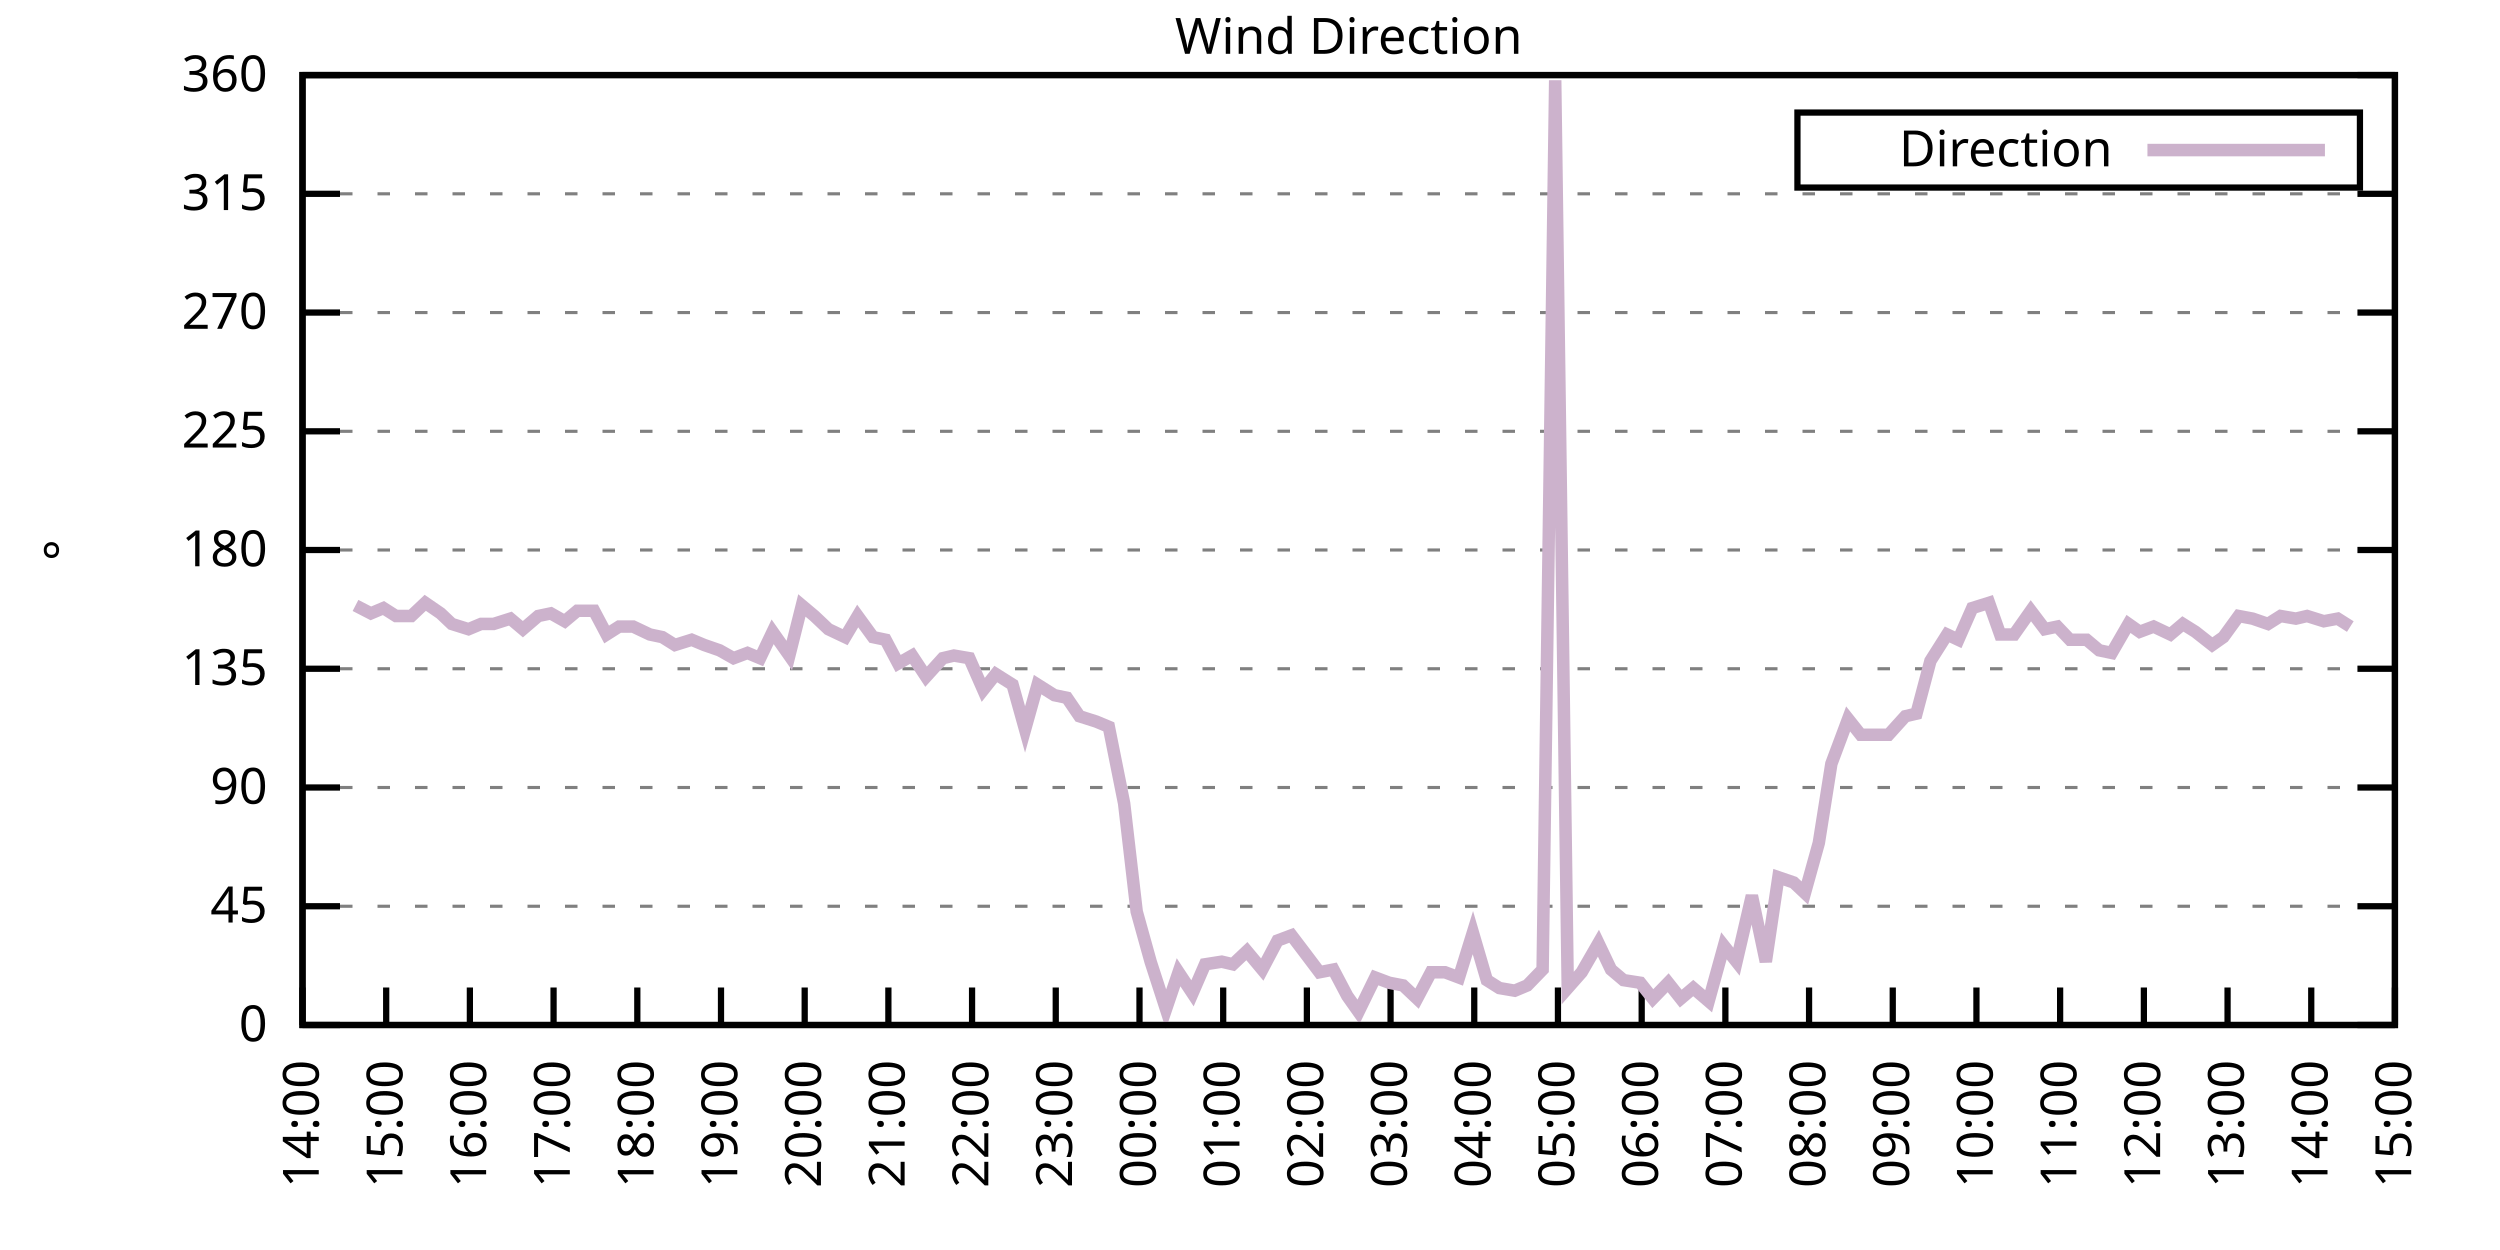
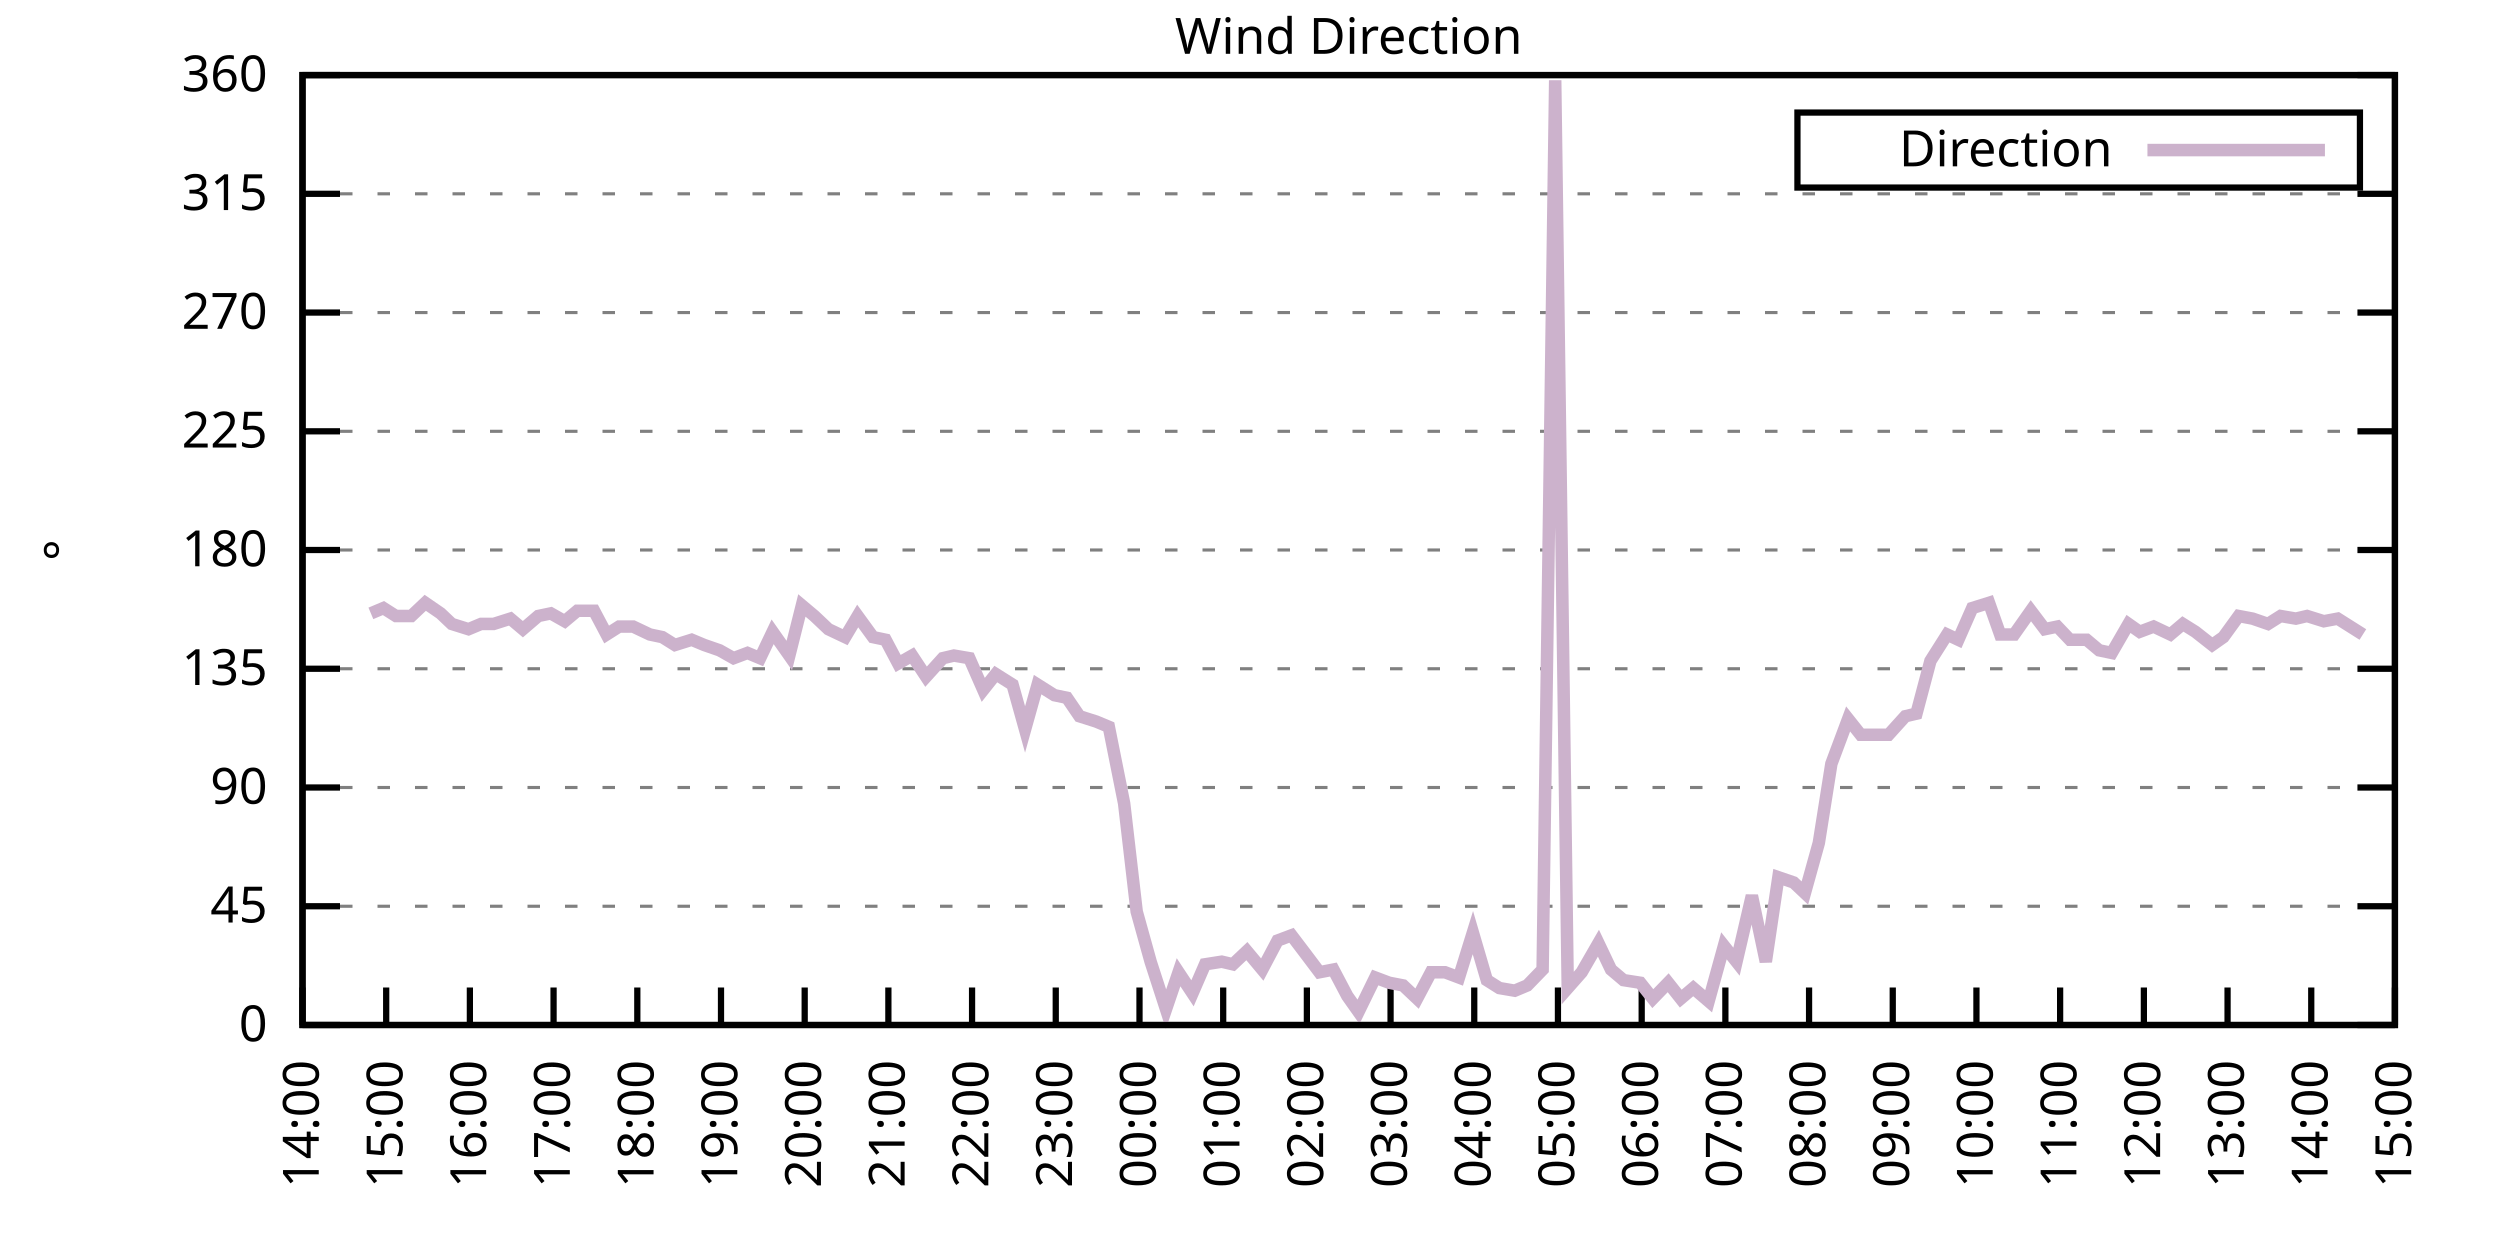
<svg xmlns="http://www.w3.org/2000/svg" xmlns:xlink="http://www.w3.org/1999/xlink" width="400" height="200" viewBox="0 0 400 200">
  <g id="gnuplot_canvas">
    <rect x="0" y="0" width="400" height="200" fill="none" />
    <defs>
      <circle id="gpDot" r="0.5" stroke-width="0.5" stroke="currentColor" />
      <path id="gpPt0" stroke-width="0.333" stroke="currentColor" d="M-1,0 h2 M0,-1 v2" />
      <path id="gpPt1" stroke-width="0.333" stroke="currentColor" d="M-1,-1 L1,1 M1,-1 L-1,1" />
      <path id="gpPt2" stroke-width="0.333" stroke="currentColor" d="M-1,0 L1,0 M0,-1 L0,1 M-1,-1 L1,1 M-1,1 L1,-1" />
      <rect id="gpPt3" stroke-width="0.333" stroke="currentColor" x="-1" y="-1" width="2" height="2" />
      <rect id="gpPt4" stroke-width="0.333" stroke="currentColor" fill="currentColor" x="-1" y="-1" width="2" height="2" />
      <circle id="gpPt5" stroke-width="0.333" stroke="currentColor" cx="0" cy="0" r="1" />
      <use xlink:href="#gpPt5" id="gpPt6" fill="currentColor" stroke="none" />
      <path id="gpPt7" stroke-width="0.333" stroke="currentColor" d="M0,-1.33 L-1.33,0.67 L1.33,0.67 z" />
      <use xlink:href="#gpPt7" id="gpPt8" fill="currentColor" stroke="none" />
      <use xlink:href="#gpPt7" id="gpPt9" stroke="currentColor" transform="rotate(180)" />
      <use xlink:href="#gpPt9" id="gpPt10" fill="currentColor" stroke="none" />
      <use xlink:href="#gpPt3" id="gpPt11" stroke="currentColor" transform="rotate(45)" />
      <use xlink:href="#gpPt11" id="gpPt12" fill="currentColor" stroke="none" />
      <path id="gpPt13" stroke-width="0.333" stroke="currentColor" d="M0,1.330 L1.265,0.411 L0.782,-1.067 L-0.782,-1.076 L-1.265,0.411 z" />
      <use xlink:href="#gpPt13" id="gpPt14" fill="currentColor" stroke="none" />
      <filter id="textbox" filterUnits="objectBoundingBox" x="0" y="0" height="1" width="1">
        <feFlood flood-color="white" flood-opacity="1" result="bgnd" />
        <feComposite in="SourceGraphic" in2="bgnd" operator="atop" />
      </filter>
      <filter id="greybox" filterUnits="objectBoundingBox" x="0" y="0" height="1" width="1">
        <feFlood flood-color="lightgrey" flood-opacity="1" result="grey" />
        <feComposite in="SourceGraphic" in2="grey" operator="atop" />
      </filter>
    </defs>
    <g fill="none" color="white" stroke="currentColor" stroke-width="1.00" stroke-linecap="butt" stroke-linejoin="miter">
</g>
    <g fill="none" color="black" stroke="currentColor" stroke-width="1.00" stroke-linecap="butt" stroke-linejoin="miter">
      <g stroke="none" shape-rendering="crispEdges">
        <polygon fill="rgb(255, 255, 255)" points="48.40,164.00 383.18,164.00 383.18,12.02 48.40,12.02 " />
      </g>
    </g>
    <g fill="none" color="black" stroke="currentColor" stroke-width="1.00" stroke-linecap="butt" stroke-linejoin="miter">
</g>
    <g fill="none" color="black" stroke="black" stroke-width="0.50" stroke-linecap="butt" stroke-linejoin="miter">
</g>
    <g fill="none" color="gray" stroke="currentColor" stroke-width="0.50" stroke-linecap="butt" stroke-linejoin="miter">
      <path stroke="gray" stroke-dasharray="2,4" class="gridline" d="M48.40,164.00 L383.19,164.00  " />
    </g>
    <g fill="none" color="gray" stroke="gray" stroke-width="1.00" stroke-linecap="butt" stroke-linejoin="miter">
</g>
    <g fill="none" color="black" stroke="currentColor" stroke-width="1.00" stroke-linecap="butt" stroke-linejoin="miter">
      <path stroke="black" d="M48.40,164.00 L54.40,164.00 M383.19,164.00 L377.19,164.00  " />
      <g transform="translate(42.80,166.60)" stroke="none" fill="black" font-family="Sans" font-size="8.00" text-anchor="end">
        <text>
          <tspan font-family="Sans"> 0</tspan>
        </text>
      </g>
    </g>
    <g fill="none" color="black" stroke="currentColor" stroke-width="1.00" stroke-linecap="butt" stroke-linejoin="miter">
</g>
    <g fill="none" color="black" stroke="black" stroke-width="0.50" stroke-linecap="butt" stroke-linejoin="miter">
</g>
    <g fill="none" color="gray" stroke="currentColor" stroke-width="0.50" stroke-linecap="butt" stroke-linejoin="miter">
      <path stroke="gray" stroke-dasharray="2,4" class="gridline" d="M48.40,145.00 L383.19,145.00  " />
    </g>
    <g fill="none" color="gray" stroke="gray" stroke-width="1.00" stroke-linecap="butt" stroke-linejoin="miter">
</g>
    <g fill="none" color="black" stroke="currentColor" stroke-width="1.00" stroke-linecap="butt" stroke-linejoin="miter">
      <path stroke="black" d="M48.40,145.00 L54.40,145.00 M383.19,145.00 L377.19,145.00  " />
      <g transform="translate(42.80,147.60)" stroke="none" fill="black" font-family="Sans" font-size="8.00" text-anchor="end">
        <text>
          <tspan font-family="Sans"> 45</tspan>
        </text>
      </g>
    </g>
    <g fill="none" color="black" stroke="currentColor" stroke-width="1.00" stroke-linecap="butt" stroke-linejoin="miter">
</g>
    <g fill="none" color="black" stroke="black" stroke-width="0.50" stroke-linecap="butt" stroke-linejoin="miter">
</g>
    <g fill="none" color="gray" stroke="currentColor" stroke-width="0.50" stroke-linecap="butt" stroke-linejoin="miter">
      <path stroke="gray" stroke-dasharray="2,4" class="gridline" d="M48.40,126.00 L383.19,126.00  " />
    </g>
    <g fill="none" color="gray" stroke="gray" stroke-width="1.00" stroke-linecap="butt" stroke-linejoin="miter">
</g>
    <g fill="none" color="black" stroke="currentColor" stroke-width="1.00" stroke-linecap="butt" stroke-linejoin="miter">
      <path stroke="black" d="M48.40,126.00 L54.40,126.00 M383.19,126.00 L377.19,126.00  " />
      <g transform="translate(42.80,128.60)" stroke="none" fill="black" font-family="Sans" font-size="8.00" text-anchor="end">
        <text>
          <tspan font-family="Sans"> 90</tspan>
        </text>
      </g>
    </g>
    <g fill="none" color="black" stroke="currentColor" stroke-width="1.00" stroke-linecap="butt" stroke-linejoin="miter">
</g>
    <g fill="none" color="black" stroke="black" stroke-width="0.50" stroke-linecap="butt" stroke-linejoin="miter">
</g>
    <g fill="none" color="gray" stroke="currentColor" stroke-width="0.50" stroke-linecap="butt" stroke-linejoin="miter">
      <path stroke="gray" stroke-dasharray="2,4" class="gridline" d="M48.40,107.00 L383.19,107.00  " />
    </g>
    <g fill="none" color="gray" stroke="gray" stroke-width="1.00" stroke-linecap="butt" stroke-linejoin="miter">
</g>
    <g fill="none" color="black" stroke="currentColor" stroke-width="1.00" stroke-linecap="butt" stroke-linejoin="miter">
      <path stroke="black" d="M48.40,107.00 L54.40,107.00 M383.19,107.00 L377.19,107.00  " />
      <g transform="translate(42.80,109.60)" stroke="none" fill="black" font-family="Sans" font-size="8.00" text-anchor="end">
        <text>
          <tspan font-family="Sans"> 135</tspan>
        </text>
      </g>
    </g>
    <g fill="none" color="black" stroke="currentColor" stroke-width="1.00" stroke-linecap="butt" stroke-linejoin="miter">
</g>
    <g fill="none" color="black" stroke="black" stroke-width="0.50" stroke-linecap="butt" stroke-linejoin="miter">
</g>
    <g fill="none" color="gray" stroke="currentColor" stroke-width="0.50" stroke-linecap="butt" stroke-linejoin="miter">
      <path stroke="gray" stroke-dasharray="2,4" class="gridline" d="M48.40,88.00 L383.19,88.00  " />
    </g>
    <g fill="none" color="gray" stroke="gray" stroke-width="1.00" stroke-linecap="butt" stroke-linejoin="miter">
</g>
    <g fill="none" color="black" stroke="currentColor" stroke-width="1.00" stroke-linecap="butt" stroke-linejoin="miter">
      <path stroke="black" d="M48.40,88.00 L54.40,88.00 M383.19,88.00 L377.19,88.00  " />
      <g transform="translate(42.80,90.60)" stroke="none" fill="black" font-family="Sans" font-size="8.00" text-anchor="end">
        <text>
          <tspan font-family="Sans"> 180</tspan>
        </text>
      </g>
    </g>
    <g fill="none" color="black" stroke="currentColor" stroke-width="1.00" stroke-linecap="butt" stroke-linejoin="miter">
</g>
    <g fill="none" color="black" stroke="black" stroke-width="0.50" stroke-linecap="butt" stroke-linejoin="miter">
</g>
    <g fill="none" color="gray" stroke="currentColor" stroke-width="0.50" stroke-linecap="butt" stroke-linejoin="miter">
      <path stroke="gray" stroke-dasharray="2,4" class="gridline" d="M48.40,69.01 L383.19,69.01  " />
    </g>
    <g fill="none" color="gray" stroke="gray" stroke-width="1.00" stroke-linecap="butt" stroke-linejoin="miter">
</g>
    <g fill="none" color="black" stroke="currentColor" stroke-width="1.00" stroke-linecap="butt" stroke-linejoin="miter">
      <path stroke="black" d="M48.40,69.01 L54.40,69.01 M383.19,69.01 L377.19,69.01  " />
      <g transform="translate(42.80,71.61)" stroke="none" fill="black" font-family="Sans" font-size="8.00" text-anchor="end">
        <text>
          <tspan font-family="Sans"> 225</tspan>
        </text>
      </g>
    </g>
    <g fill="none" color="black" stroke="currentColor" stroke-width="1.00" stroke-linecap="butt" stroke-linejoin="miter">
</g>
    <g fill="none" color="black" stroke="black" stroke-width="0.50" stroke-linecap="butt" stroke-linejoin="miter">
</g>
    <g fill="none" color="gray" stroke="currentColor" stroke-width="0.50" stroke-linecap="butt" stroke-linejoin="miter">
      <path stroke="gray" stroke-dasharray="2,4" class="gridline" d="M48.40,50.01 L383.19,50.01  " />
    </g>
    <g fill="none" color="gray" stroke="gray" stroke-width="1.00" stroke-linecap="butt" stroke-linejoin="miter">
</g>
    <g fill="none" color="black" stroke="currentColor" stroke-width="1.00" stroke-linecap="butt" stroke-linejoin="miter">
      <path stroke="black" d="M48.40,50.01 L54.40,50.01 M383.19,50.01 L377.19,50.01  " />
      <g transform="translate(42.80,52.61)" stroke="none" fill="black" font-family="Sans" font-size="8.00" text-anchor="end">
        <text>
          <tspan font-family="Sans"> 270</tspan>
        </text>
      </g>
    </g>
    <g fill="none" color="black" stroke="currentColor" stroke-width="1.00" stroke-linecap="butt" stroke-linejoin="miter">
</g>
    <g fill="none" color="black" stroke="black" stroke-width="0.50" stroke-linecap="butt" stroke-linejoin="miter">
</g>
    <g fill="none" color="gray" stroke="currentColor" stroke-width="0.50" stroke-linecap="butt" stroke-linejoin="miter">
      <path stroke="gray" stroke-dasharray="2,4" class="gridline" d="M48.40,31.01 L383.19,31.01  " />
    </g>
    <g fill="none" color="gray" stroke="gray" stroke-width="1.00" stroke-linecap="butt" stroke-linejoin="miter">
</g>
    <g fill="none" color="black" stroke="currentColor" stroke-width="1.00" stroke-linecap="butt" stroke-linejoin="miter">
      <path stroke="black" d="M48.40,31.01 L54.40,31.01 M383.19,31.01 L377.19,31.01  " />
      <g transform="translate(42.80,33.61)" stroke="none" fill="black" font-family="Sans" font-size="8.00" text-anchor="end">
        <text>
          <tspan font-family="Sans"> 315</tspan>
        </text>
      </g>
    </g>
    <g fill="none" color="black" stroke="currentColor" stroke-width="1.00" stroke-linecap="butt" stroke-linejoin="miter">
</g>
    <g fill="none" color="black" stroke="black" stroke-width="0.50" stroke-linecap="butt" stroke-linejoin="miter">
</g>
    <g fill="none" color="gray" stroke="currentColor" stroke-width="0.50" stroke-linecap="butt" stroke-linejoin="miter">
      <path stroke="gray" stroke-dasharray="2,4" class="gridline" d="M48.40,12.01 L383.19,12.01  " />
    </g>
    <g fill="none" color="gray" stroke="gray" stroke-width="1.00" stroke-linecap="butt" stroke-linejoin="miter">
</g>
    <g fill="none" color="black" stroke="currentColor" stroke-width="1.00" stroke-linecap="butt" stroke-linejoin="miter">
      <path stroke="black" d="M48.40,12.01 L54.40,12.01 M383.19,12.01 L377.19,12.01  " />
      <g transform="translate(42.80,14.61)" stroke="none" fill="black" font-family="Sans" font-size="8.00" text-anchor="end">
        <text>
          <tspan font-family="Sans"> 360</tspan>
        </text>
      </g>
    </g>
    <g fill="none" color="black" stroke="currentColor" stroke-width="1.00" stroke-linecap="butt" stroke-linejoin="miter">
      <path stroke="black" d="M48.40,164.00 L48.40,158.00  " />
      <g transform="translate(51.00,169.60) rotate(270.00)" stroke="none" fill="black" font-family="Sans" font-size="8.00" text-anchor="end">
        <text>
          <tspan font-family="Sans">14:00</tspan>
        </text>
      </g>
    </g>
    <g fill="none" color="black" stroke="currentColor" stroke-width="1.00" stroke-linecap="butt" stroke-linejoin="miter">
      <path stroke="black" d="M61.79,164.00 L61.79,158.00  " />
      <g transform="translate(64.39,169.60) rotate(270.00)" stroke="none" fill="black" font-family="Sans" font-size="8.00" text-anchor="end">
        <text>
          <tspan font-family="Sans">15:00</tspan>
        </text>
      </g>
    </g>
    <g fill="none" color="black" stroke="currentColor" stroke-width="1.00" stroke-linecap="butt" stroke-linejoin="miter">
      <path stroke="black" d="M75.18,164.00 L75.18,158.00  " />
      <g transform="translate(77.78,169.60) rotate(270.00)" stroke="none" fill="black" font-family="Sans" font-size="8.00" text-anchor="end">
        <text>
          <tspan font-family="Sans">16:00</tspan>
        </text>
      </g>
    </g>
    <g fill="none" color="black" stroke="currentColor" stroke-width="1.00" stroke-linecap="butt" stroke-linejoin="miter">
      <path stroke="black" d="M88.57,164.00 L88.57,158.00  " />
      <g transform="translate(91.17,169.60) rotate(270.00)" stroke="none" fill="black" font-family="Sans" font-size="8.00" text-anchor="end">
        <text>
          <tspan font-family="Sans">17:00</tspan>
        </text>
      </g>
    </g>
    <g fill="none" color="black" stroke="currentColor" stroke-width="1.00" stroke-linecap="butt" stroke-linejoin="miter">
      <path stroke="black" d="M101.97,164.00 L101.97,158.00  " />
      <g transform="translate(104.57,169.60) rotate(270.00)" stroke="none" fill="black" font-family="Sans" font-size="8.00" text-anchor="end">
        <text>
          <tspan font-family="Sans">18:00</tspan>
        </text>
      </g>
    </g>
    <g fill="none" color="black" stroke="currentColor" stroke-width="1.00" stroke-linecap="butt" stroke-linejoin="miter">
      <path stroke="black" d="M115.36,164.00 L115.36,158.00  " />
      <g transform="translate(117.96,169.60) rotate(270.00)" stroke="none" fill="black" font-family="Sans" font-size="8.00" text-anchor="end">
        <text>
          <tspan font-family="Sans">19:00</tspan>
        </text>
      </g>
    </g>
    <g fill="none" color="black" stroke="currentColor" stroke-width="1.00" stroke-linecap="butt" stroke-linejoin="miter">
      <path stroke="black" d="M128.75,164.00 L128.75,158.00  " />
      <g transform="translate(131.35,169.60) rotate(270.00)" stroke="none" fill="black" font-family="Sans" font-size="8.00" text-anchor="end">
        <text>
          <tspan font-family="Sans">20:00</tspan>
        </text>
      </g>
    </g>
    <g fill="none" color="black" stroke="currentColor" stroke-width="1.00" stroke-linecap="butt" stroke-linejoin="miter">
      <path stroke="black" d="M142.14,164.00 L142.14,158.00  " />
      <g transform="translate(144.74,169.60) rotate(270.00)" stroke="none" fill="black" font-family="Sans" font-size="8.00" text-anchor="end">
        <text>
          <tspan font-family="Sans">21:00</tspan>
        </text>
      </g>
    </g>
    <g fill="none" color="black" stroke="currentColor" stroke-width="1.00" stroke-linecap="butt" stroke-linejoin="miter">
      <path stroke="black" d="M155.53,164.00 L155.53,158.00  " />
      <g transform="translate(158.13,169.60) rotate(270.00)" stroke="none" fill="black" font-family="Sans" font-size="8.00" text-anchor="end">
        <text>
          <tspan font-family="Sans">22:00</tspan>
        </text>
      </g>
    </g>
    <g fill="none" color="black" stroke="currentColor" stroke-width="1.00" stroke-linecap="butt" stroke-linejoin="miter">
      <path stroke="black" d="M168.92,164.00 L168.92,158.00  " />
      <g transform="translate(171.52,169.60) rotate(270.00)" stroke="none" fill="black" font-family="Sans" font-size="8.00" text-anchor="end">
        <text>
          <tspan font-family="Sans">23:00</tspan>
        </text>
      </g>
    </g>
    <g fill="none" color="black" stroke="currentColor" stroke-width="1.00" stroke-linecap="butt" stroke-linejoin="miter">
      <path stroke="black" d="M182.32,164.00 L182.32,158.00  " />
      <g transform="translate(184.92,169.60) rotate(270.00)" stroke="none" fill="black" font-family="Sans" font-size="8.00" text-anchor="end">
        <text>
          <tspan font-family="Sans">00:00</tspan>
        </text>
      </g>
    </g>
    <g fill="none" color="black" stroke="currentColor" stroke-width="1.00" stroke-linecap="butt" stroke-linejoin="miter">
      <path stroke="black" d="M195.71,164.00 L195.71,158.00  " />
      <g transform="translate(198.31,169.60) rotate(270.00)" stroke="none" fill="black" font-family="Sans" font-size="8.00" text-anchor="end">
        <text>
          <tspan font-family="Sans">01:00</tspan>
        </text>
      </g>
    </g>
    <g fill="none" color="black" stroke="currentColor" stroke-width="1.00" stroke-linecap="butt" stroke-linejoin="miter">
      <path stroke="black" d="M209.10,164.00 L209.10,158.00  " />
      <g transform="translate(211.70,169.60) rotate(270.00)" stroke="none" fill="black" font-family="Sans" font-size="8.00" text-anchor="end">
        <text>
          <tspan font-family="Sans">02:00</tspan>
        </text>
      </g>
    </g>
    <g fill="none" color="black" stroke="currentColor" stroke-width="1.00" stroke-linecap="butt" stroke-linejoin="miter">
      <path stroke="black" d="M222.49,164.00 L222.49,158.00  " />
      <g transform="translate(225.09,169.60) rotate(270.00)" stroke="none" fill="black" font-family="Sans" font-size="8.00" text-anchor="end">
        <text>
          <tspan font-family="Sans">03:00</tspan>
        </text>
      </g>
    </g>
    <g fill="none" color="black" stroke="currentColor" stroke-width="1.00" stroke-linecap="butt" stroke-linejoin="miter">
      <path stroke="black" d="M235.88,164.00 L235.88,158.00  " />
      <g transform="translate(238.48,169.60) rotate(270.00)" stroke="none" fill="black" font-family="Sans" font-size="8.00" text-anchor="end">
        <text>
          <tspan font-family="Sans">04:00</tspan>
        </text>
      </g>
    </g>
    <g fill="none" color="black" stroke="currentColor" stroke-width="1.00" stroke-linecap="butt" stroke-linejoin="miter">
      <path stroke="black" d="M249.27,164.00 L249.27,158.00  " />
      <g transform="translate(251.87,169.60) rotate(270.00)" stroke="none" fill="black" font-family="Sans" font-size="8.00" text-anchor="end">
        <text>
          <tspan font-family="Sans">05:00</tspan>
        </text>
      </g>
    </g>
    <g fill="none" color="black" stroke="currentColor" stroke-width="1.00" stroke-linecap="butt" stroke-linejoin="miter">
      <path stroke="black" d="M262.67,164.00 L262.67,158.00  " />
      <g transform="translate(265.27,169.60) rotate(270.00)" stroke="none" fill="black" font-family="Sans" font-size="8.00" text-anchor="end">
        <text>
          <tspan font-family="Sans">06:00</tspan>
        </text>
      </g>
    </g>
    <g fill="none" color="black" stroke="currentColor" stroke-width="1.00" stroke-linecap="butt" stroke-linejoin="miter">
      <path stroke="black" d="M276.06,164.00 L276.06,158.00  " />
      <g transform="translate(278.66,169.60) rotate(270.00)" stroke="none" fill="black" font-family="Sans" font-size="8.00" text-anchor="end">
        <text>
          <tspan font-family="Sans">07:00</tspan>
        </text>
      </g>
    </g>
    <g fill="none" color="black" stroke="currentColor" stroke-width="1.00" stroke-linecap="butt" stroke-linejoin="miter">
      <path stroke="black" d="M289.45,164.00 L289.45,158.00  " />
      <g transform="translate(292.05,169.60) rotate(270.00)" stroke="none" fill="black" font-family="Sans" font-size="8.00" text-anchor="end">
        <text>
          <tspan font-family="Sans">08:00</tspan>
        </text>
      </g>
    </g>
    <g fill="none" color="black" stroke="currentColor" stroke-width="1.00" stroke-linecap="butt" stroke-linejoin="miter">
      <path stroke="black" d="M302.84,164.00 L302.84,158.00  " />
      <g transform="translate(305.44,169.60) rotate(270.00)" stroke="none" fill="black" font-family="Sans" font-size="8.00" text-anchor="end">
        <text>
          <tspan font-family="Sans">09:00</tspan>
        </text>
      </g>
    </g>
    <g fill="none" color="black" stroke="currentColor" stroke-width="1.00" stroke-linecap="butt" stroke-linejoin="miter">
      <path stroke="black" d="M316.23,164.00 L316.23,158.00  " />
      <g transform="translate(318.83,169.60) rotate(270.00)" stroke="none" fill="black" font-family="Sans" font-size="8.00" text-anchor="end">
        <text>
          <tspan font-family="Sans">10:00</tspan>
        </text>
      </g>
    </g>
    <g fill="none" color="black" stroke="currentColor" stroke-width="1.00" stroke-linecap="butt" stroke-linejoin="miter">
      <path stroke="black" d="M329.62,164.00 L329.62,158.00  " />
      <g transform="translate(332.22,169.60) rotate(270.00)" stroke="none" fill="black" font-family="Sans" font-size="8.00" text-anchor="end">
        <text>
          <tspan font-family="Sans">11:00</tspan>
        </text>
      </g>
    </g>
    <g fill="none" color="black" stroke="currentColor" stroke-width="1.00" stroke-linecap="butt" stroke-linejoin="miter">
      <path stroke="black" d="M343.02,164.00 L343.02,158.00  " />
      <g transform="translate(345.62,169.60) rotate(270.00)" stroke="none" fill="black" font-family="Sans" font-size="8.00" text-anchor="end">
        <text>
          <tspan font-family="Sans">12:00</tspan>
        </text>
      </g>
    </g>
    <g fill="none" color="black" stroke="currentColor" stroke-width="1.00" stroke-linecap="butt" stroke-linejoin="miter">
      <path stroke="black" d="M356.41,164.00 L356.41,158.00  " />
      <g transform="translate(359.01,169.60) rotate(270.00)" stroke="none" fill="black" font-family="Sans" font-size="8.00" text-anchor="end">
        <text>
          <tspan font-family="Sans">13:00</tspan>
        </text>
      </g>
    </g>
    <g fill="none" color="black" stroke="currentColor" stroke-width="1.00" stroke-linecap="butt" stroke-linejoin="miter">
      <path stroke="black" d="M369.80,164.00 L369.80,158.00  " />
      <g transform="translate(372.40,169.60) rotate(270.00)" stroke="none" fill="black" font-family="Sans" font-size="8.00" text-anchor="end">
        <text>
          <tspan font-family="Sans">14:00</tspan>
        </text>
      </g>
    </g>
    <g fill="none" color="black" stroke="currentColor" stroke-width="1.00" stroke-linecap="butt" stroke-linejoin="miter">
      <path stroke="black" d="M383.19,164.00 L383.19,158.00  " />
      <g transform="translate(385.79,169.60) rotate(270.00)" stroke="none" fill="black" font-family="Sans" font-size="8.00" text-anchor="end">
        <text>
          <tspan font-family="Sans">15:00</tspan>
        </text>
      </g>
    </g>
    <g fill="none" color="black" stroke="currentColor" stroke-width="1.00" stroke-linecap="butt" stroke-linejoin="miter">
</g>
    <g fill="none" color="black" stroke="currentColor" stroke-width="1.00" stroke-linecap="butt" stroke-linejoin="miter">
      <path stroke="black" d="M48.40,12.01 L48.40,164.00 L383.19,164.00 L383.19,12.01 L48.40,12.01 Z  " />
    </g>
    <g fill="none" color="black" stroke="currentColor" stroke-width="1.00" stroke-linecap="butt" stroke-linejoin="miter">
</g>
    <g fill="none" color="black" stroke="currentColor" stroke-width="1.00" stroke-linecap="butt" stroke-linejoin="miter">
      <path stroke="black" d="M287.59,30.01 L287.59,18.01 L377.59,18.01 L377.59,30.01 L287.59,30.01 Z  " />
    </g>
    <g id="Wind_direction_plot_1">
      <g fill="none" color="white" stroke="black" stroke-width="2.00" stroke-linecap="butt" stroke-linejoin="miter">
</g>
      <g fill="none" color="black" stroke="currentColor" stroke-width="2.00" stroke-linecap="butt" stroke-linejoin="miter">
        <g transform="translate(337.99,26.61)" stroke="none" fill="black" font-family="Sans" font-size="8.00" text-anchor="end">
          <text>
            <tspan font-family="Sans">Direction</tspan>
          </text>
        </g>
      </g>
      <g fill="none" color="black" stroke="currentColor" stroke-width="2.00" stroke-linecap="butt" stroke-linejoin="miter">
-         <path stroke="rgb(204, 178, 204)" d="M343.59,24.01 L371.99,24.01 M56.88,96.87 L59.34,98.14 L61.35,97.29 L63.35,98.56 L65.81,98.56 L68.04,96.45   L70.50,98.14 L72.28,99.83 L74.96,100.67 L76.97,99.83 L78.98,99.83 L81.66,98.98 L83.66,100.67 L86.12,98.56   L88.13,98.14 L90.36,99.40 L92.37,97.72 L95.05,97.72 L97.06,101.52 L99.06,100.25 L101.30,100.25 L103.98,101.52   L105.98,101.94 L107.99,103.20 L110.67,102.36 L112.68,103.20 L115.13,104.05 L117.37,105.31 L119.60,104.47 L121.61,105.31   L123.62,101.09 L126.29,104.89 L128.30,96.87 L130.31,98.56 L132.54,100.67 L135.22,101.94 L137.23,98.56 L139.69,101.94   L141.69,102.36 L143.70,106.16 L145.94,104.89 L148.17,108.27 L150.85,105.31 L152.63,104.89 L155.09,105.31 L157.32,110.38   L159.33,107.85 L162.01,109.54 L164.01,116.71 L166.02,109.54 L168.70,111.23 L170.71,111.65 L172.72,114.60 L175.40,115.45   L177.41,116.29 L179.86,128.54 L181.87,145.85 L184.10,153.87 L186.56,161.47 L188.57,155.56 L190.80,158.93 L192.81,154.29   L195.48,153.87 L197.27,154.29 L199.50,152.18 L201.96,155.13 L204.41,150.49 L206.64,149.65 L208.88,152.60 L211.11,155.56   L213.34,155.13 L215.57,159.36 L217.36,161.89 L220.04,156.40 L222.27,157.24 L224.50,157.67 L226.73,159.78 L228.96,155.56   L231.20,155.56 L233.43,156.40 L235.66,149.22 L237.89,156.82 L239.90,158.09 L242.36,158.51 L244.36,157.67 L246.82,155.13   L248.83,12.85 L250.84,158.09 L253.07,155.56 L255.75,150.91 L257.76,155.13 L259.76,156.82 L262.44,157.24 L264.45,159.78   L266.91,157.24 L268.92,159.78 L270.92,158.09 L273.38,160.20 L275.83,151.33 L277.84,153.87 L280.30,143.31 L282.53,153.87   L284.54,140.36 L286.99,141.20 L288.78,142.89 L291.01,134.87 L293.02,122.20 L295.70,115.03 L297.71,117.56 L300.16,117.56   L302.17,117.56 L304.85,114.60 L306.63,114.18 L308.87,105.74 L311.54,101.52 L313.33,102.36 L315.56,97.29 L318.24,96.45   L320.03,101.52 L322.26,101.52 L324.94,97.72 L327.17,100.67 L329.18,100.25 L331.19,102.36 L333.86,102.36 L335.87,104.05   L337.88,104.47 L340.56,99.83 L342.35,101.09 L344.58,100.25 L347.26,101.52 L349.26,99.83 L351.27,101.09 L353.95,103.20   L355.74,101.94 L358.19,98.56 L360.42,98.98 L362.88,99.83 L364.89,98.56 L367.34,98.98 L369.13,98.56 L371.81,99.40   L374.04,98.98 L376.05,100.25  " />
+         <path stroke="rgb(204, 178, 204)" d="M343.59,24.01 L371.99,24.01 M59.34,98.14 L61.35,97.29 L63.35,98.56 L65.81,98.56 L68.04,96.45 L70.50,98.14   L72.28,99.83 L74.96,100.67 L76.97,99.83 L78.98,99.83 L81.66,98.98 L83.66,100.67 L86.12,98.56 L88.13,98.14   L90.36,99.40 L92.37,97.72 L95.05,97.72 L97.06,101.52 L99.06,100.25 L101.30,100.25 L103.98,101.52 L105.98,101.94   L107.99,103.20 L110.67,102.36 L112.68,103.20 L115.13,104.05 L117.37,105.31 L119.60,104.47 L121.61,105.31 L123.62,101.09   L126.29,104.89 L128.30,96.87 L130.31,98.56 L132.54,100.67 L135.22,101.94 L137.23,98.56 L139.69,101.94 L141.69,102.36   L143.70,106.16 L145.94,104.89 L148.17,108.27 L150.85,105.31 L152.63,104.89 L155.09,105.31 L157.32,110.38 L159.33,107.85   L162.01,109.54 L164.01,116.71 L166.02,109.54 L168.70,111.23 L170.71,111.65 L172.72,114.60 L175.40,115.45 L177.41,116.29   L179.86,128.54 L181.87,145.85 L184.10,153.87 L186.56,161.47 L188.57,155.56 L190.80,158.93 L192.81,154.29 L195.48,153.87   L197.27,154.29 L199.50,152.18 L201.96,155.13 L204.41,150.49 L206.64,149.65 L208.88,152.60 L211.11,155.56 L213.34,155.13   L215.57,159.36 L217.36,161.89 L220.04,156.40 L222.27,157.24 L224.50,157.67 L226.73,159.78 L228.96,155.56 L231.20,155.56   L233.43,156.40 L235.66,149.22 L237.89,156.82 L239.90,158.09 L242.36,158.51 L244.36,157.67 L246.82,155.13 L248.83,12.85   L250.84,158.09 L253.07,155.56 L255.75,150.91 L257.76,155.13 L259.76,156.82 L262.44,157.24 L264.45,159.78 L266.91,157.24   L268.92,159.78 L270.92,158.09 L273.38,160.20 L275.83,151.33 L277.84,153.87 L280.30,143.31 L282.53,153.87 L284.54,140.36   L286.99,141.20 L288.78,142.89 L291.01,134.87 L293.02,122.20 L295.70,115.03 L297.71,117.56 L300.16,117.56 L302.17,117.56   L304.85,114.60 L306.63,114.18 L308.87,105.74 L311.54,101.52 L313.33,102.36 L315.56,97.29 L318.24,96.45 L320.03,101.52   L322.26,101.52 L324.94,97.72 L327.17,100.67 L329.18,100.25 L331.19,102.36 L333.86,102.36 L335.87,104.05 L337.88,104.47   L340.56,99.83 L342.35,101.09 L344.58,100.25 L347.26,101.52 L349.26,99.83 L351.27,101.09 L353.95,103.20 L355.74,101.94   L358.19,98.56 L360.42,98.98 L362.88,99.83 L364.89,98.56 L367.34,98.98 L369.13,98.56 L371.81,99.40 L374.04,98.98   L376.05,100.25 L378.06,101.52  " />
      </g>
    </g>
    <g fill="none" color="black" stroke="currentColor" stroke-width="2.00" stroke-linecap="butt" stroke-linejoin="miter">
</g>
    <g fill="none" color="black" stroke="black" stroke-width="1.00" stroke-linecap="butt" stroke-linejoin="miter">
</g>
    <g fill="none" color="black" stroke="currentColor" stroke-width="1.00" stroke-linecap="butt" stroke-linejoin="miter">
      <path stroke="black" d="M48.40,12.01 L48.40,164.00 L383.19,164.00 L383.19,12.01 L48.40,12.01 Z  " />
      <g transform="translate(12.80,88.01) rotate(270.00)" stroke="none" fill="black" font-family="Sans" font-size="8.00" text-anchor="middle">
        <text>
          <tspan font-family="Sans">°</tspan>
        </text>
      </g>
    </g>
    <g fill="none" color="black" stroke="currentColor" stroke-width="1.00" stroke-linecap="butt" stroke-linejoin="miter">
</g>
    <g fill="none" color="black" stroke="currentColor" stroke-width="1.00" stroke-linecap="butt" stroke-linejoin="miter">
      <g transform="translate(215.79,8.61)" stroke="none" fill="black" font-family="Sans" font-size="8.00" text-anchor="middle">
        <text>
          <tspan font-family="Sans">Wind Direction</tspan>
        </text>
      </g>
    </g>
    <g fill="none" color="black" stroke="currentColor" stroke-width="1.00" stroke-linecap="butt" stroke-linejoin="miter">
</g>
  </g>
</svg>
